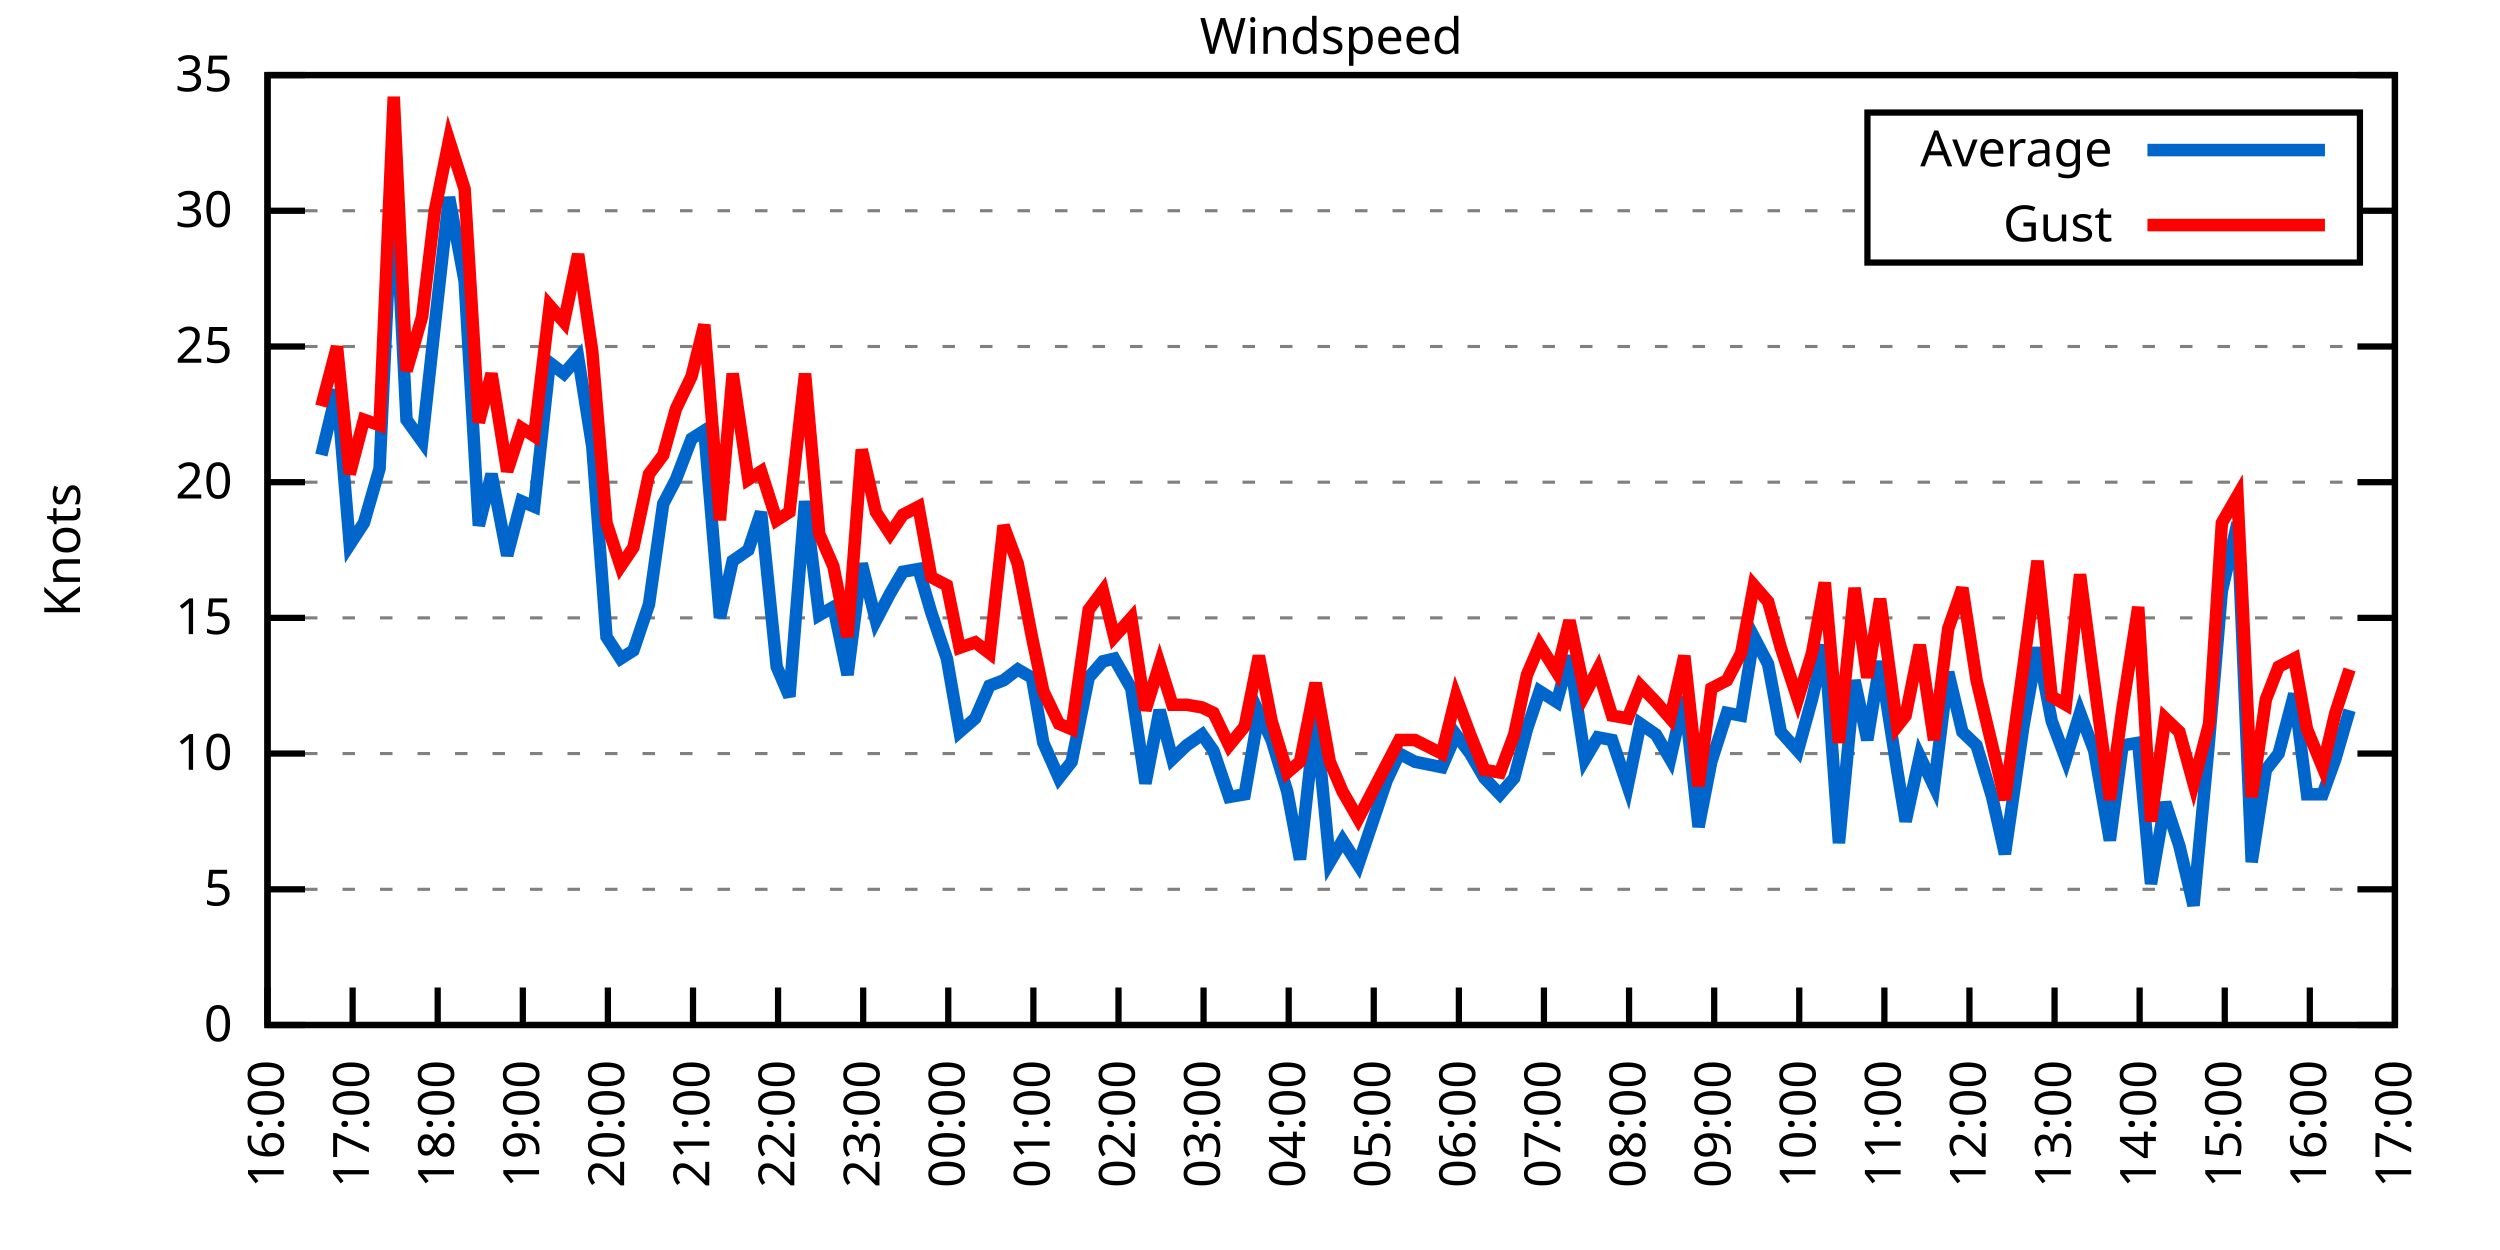
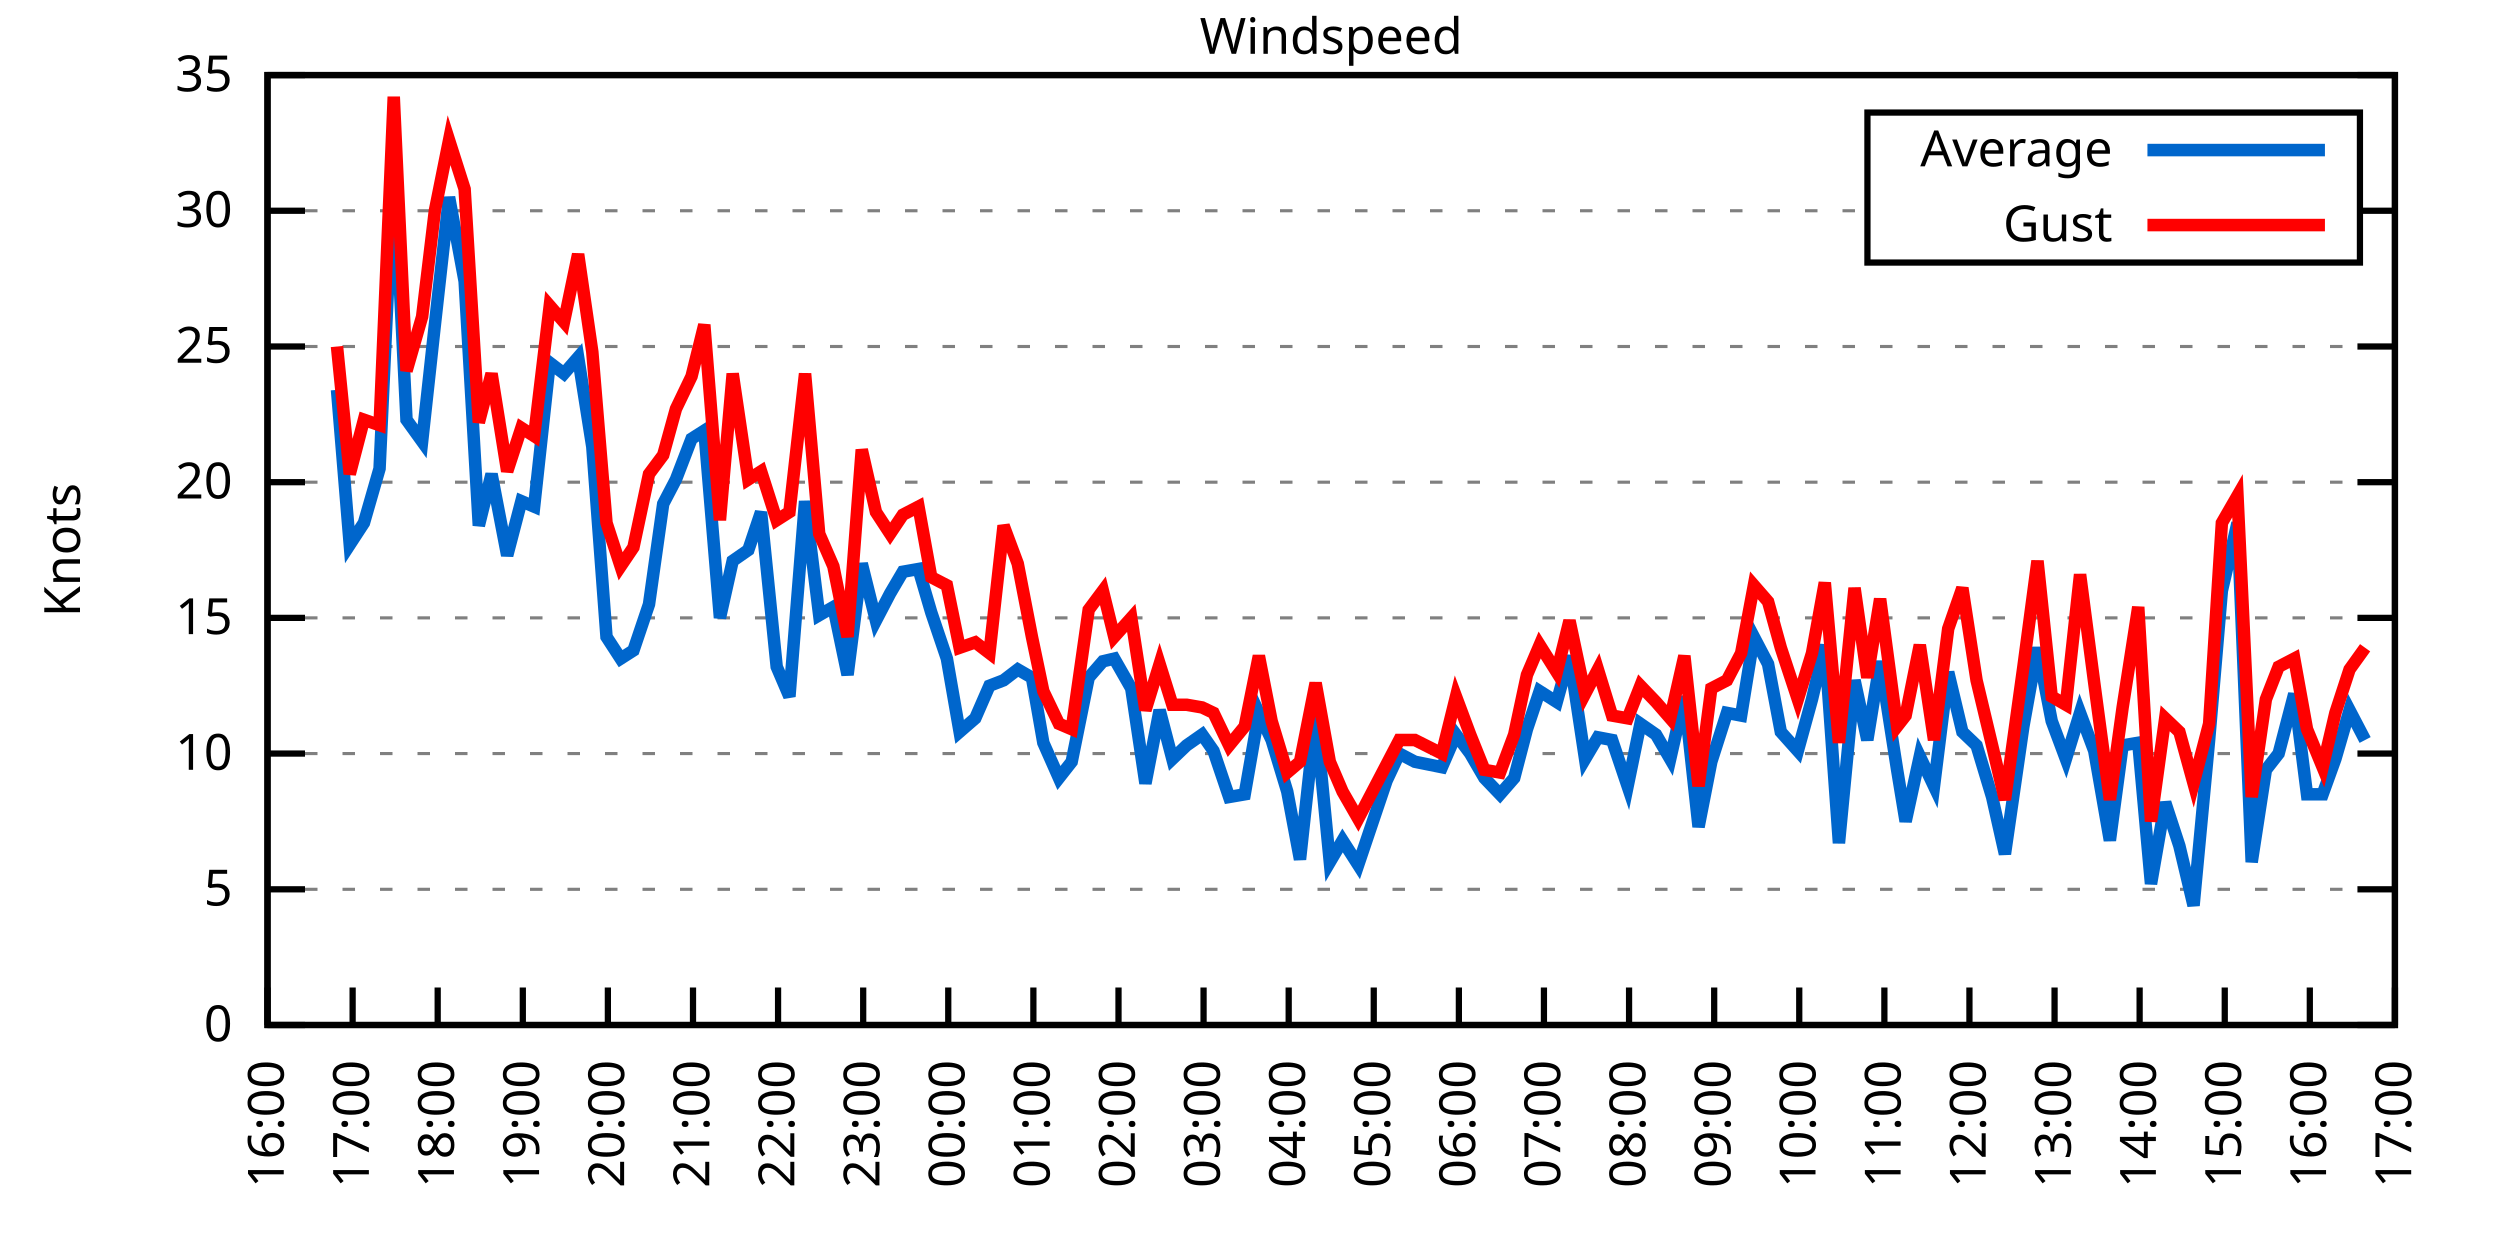
<svg xmlns="http://www.w3.org/2000/svg" xmlns:xlink="http://www.w3.org/1999/xlink" width="400" height="200" viewBox="0 0 400 200">
  <g id="gnuplot_canvas">
    <rect x="0" y="0" width="400" height="200" fill="none" />
    <defs>
      <circle id="gpDot" r="0.5" stroke-width="0.5" stroke="currentColor" />
      <path id="gpPt0" stroke-width="0.333" stroke="currentColor" d="M-1,0 h2 M0,-1 v2" />
      <path id="gpPt1" stroke-width="0.333" stroke="currentColor" d="M-1,-1 L1,1 M1,-1 L-1,1" />
      <path id="gpPt2" stroke-width="0.333" stroke="currentColor" d="M-1,0 L1,0 M0,-1 L0,1 M-1,-1 L1,1 M-1,1 L1,-1" />
      <rect id="gpPt3" stroke-width="0.333" stroke="currentColor" x="-1" y="-1" width="2" height="2" />
      <rect id="gpPt4" stroke-width="0.333" stroke="currentColor" fill="currentColor" x="-1" y="-1" width="2" height="2" />
      <circle id="gpPt5" stroke-width="0.333" stroke="currentColor" cx="0" cy="0" r="1" />
      <use xlink:href="#gpPt5" id="gpPt6" fill="currentColor" stroke="none" />
      <path id="gpPt7" stroke-width="0.333" stroke="currentColor" d="M0,-1.33 L-1.33,0.67 L1.33,0.67 z" />
      <use xlink:href="#gpPt7" id="gpPt8" fill="currentColor" stroke="none" />
      <use xlink:href="#gpPt7" id="gpPt9" stroke="currentColor" transform="rotate(180)" />
      <use xlink:href="#gpPt9" id="gpPt10" fill="currentColor" stroke="none" />
      <use xlink:href="#gpPt3" id="gpPt11" stroke="currentColor" transform="rotate(45)" />
      <use xlink:href="#gpPt11" id="gpPt12" fill="currentColor" stroke="none" />
      <path id="gpPt13" stroke-width="0.333" stroke="currentColor" d="M0,1.330 L1.265,0.411 L0.782,-1.067 L-0.782,-1.076 L-1.265,0.411 z" />
      <use xlink:href="#gpPt13" id="gpPt14" fill="currentColor" stroke="none" />
      <filter id="textbox" filterUnits="objectBoundingBox" x="0" y="0" height="1" width="1">
        <feFlood flood-color="white" flood-opacity="1" result="bgnd" />
        <feComposite in="SourceGraphic" in2="bgnd" operator="atop" />
      </filter>
      <filter id="greybox" filterUnits="objectBoundingBox" x="0" y="0" height="1" width="1">
        <feFlood flood-color="lightgrey" flood-opacity="1" result="grey" />
        <feComposite in="SourceGraphic" in2="grey" operator="atop" />
      </filter>
    </defs>
    <g fill="none" color="white" stroke="currentColor" stroke-width="1.00" stroke-linecap="butt" stroke-linejoin="miter">
</g>
    <g fill="none" color="black" stroke="currentColor" stroke-width="1.00" stroke-linecap="butt" stroke-linejoin="miter">
      <g stroke="none" shape-rendering="crispEdges">
        <polygon fill="rgb(255, 255, 255)" points="42.80,164.00 383.18,164.00 383.18,12.02 42.80,12.02 " />
      </g>
    </g>
    <g fill="none" color="black" stroke="currentColor" stroke-width="1.00" stroke-linecap="butt" stroke-linejoin="miter">
</g>
    <g fill="none" color="black" stroke="black" stroke-width="0.50" stroke-linecap="butt" stroke-linejoin="miter">
</g>
    <g fill="none" color="gray" stroke="currentColor" stroke-width="0.50" stroke-linecap="butt" stroke-linejoin="miter">
      <path stroke="gray" stroke-dasharray="2,4" class="gridline" d="M42.80,164.00 L383.19,164.00  " />
    </g>
    <g fill="none" color="gray" stroke="gray" stroke-width="1.00" stroke-linecap="butt" stroke-linejoin="miter">
</g>
    <g fill="none" color="black" stroke="currentColor" stroke-width="1.00" stroke-linecap="butt" stroke-linejoin="miter">
      <path stroke="black" d="M42.80,164.00 L48.80,164.00 M383.19,164.00 L377.19,164.00  " />
      <g transform="translate(37.20,166.60)" stroke="none" fill="black" font-family="Sans" font-size="8.00" text-anchor="end">
        <text>
          <tspan font-family="Sans"> 0</tspan>
        </text>
      </g>
    </g>
    <g fill="none" color="black" stroke="currentColor" stroke-width="1.00" stroke-linecap="butt" stroke-linejoin="miter">
</g>
    <g fill="none" color="black" stroke="black" stroke-width="0.50" stroke-linecap="butt" stroke-linejoin="miter">
</g>
    <g fill="none" color="gray" stroke="currentColor" stroke-width="0.50" stroke-linecap="butt" stroke-linejoin="miter">
      <path stroke="gray" stroke-dasharray="2,4" class="gridline" d="M42.80,142.29 L383.19,142.29  " />
    </g>
    <g fill="none" color="gray" stroke="gray" stroke-width="1.00" stroke-linecap="butt" stroke-linejoin="miter">
</g>
    <g fill="none" color="black" stroke="currentColor" stroke-width="1.00" stroke-linecap="butt" stroke-linejoin="miter">
      <path stroke="black" d="M42.80,142.29 L48.80,142.29 M383.19,142.29 L377.19,142.29  " />
      <g transform="translate(37.20,144.89)" stroke="none" fill="black" font-family="Sans" font-size="8.00" text-anchor="end">
        <text>
          <tspan font-family="Sans"> 5</tspan>
        </text>
      </g>
    </g>
    <g fill="none" color="black" stroke="currentColor" stroke-width="1.00" stroke-linecap="butt" stroke-linejoin="miter">
</g>
    <g fill="none" color="black" stroke="black" stroke-width="0.50" stroke-linecap="butt" stroke-linejoin="miter">
</g>
    <g fill="none" color="gray" stroke="currentColor" stroke-width="0.50" stroke-linecap="butt" stroke-linejoin="miter">
      <path stroke="gray" stroke-dasharray="2,4" class="gridline" d="M42.80,120.57 L383.19,120.57  " />
    </g>
    <g fill="none" color="gray" stroke="gray" stroke-width="1.00" stroke-linecap="butt" stroke-linejoin="miter">
</g>
    <g fill="none" color="black" stroke="currentColor" stroke-width="1.00" stroke-linecap="butt" stroke-linejoin="miter">
      <path stroke="black" d="M42.80,120.57 L48.80,120.57 M383.19,120.57 L377.19,120.57  " />
      <g transform="translate(37.20,123.17)" stroke="none" fill="black" font-family="Sans" font-size="8.00" text-anchor="end">
        <text>
          <tspan font-family="Sans"> 10</tspan>
        </text>
      </g>
    </g>
    <g fill="none" color="black" stroke="currentColor" stroke-width="1.00" stroke-linecap="butt" stroke-linejoin="miter">
</g>
    <g fill="none" color="black" stroke="black" stroke-width="0.50" stroke-linecap="butt" stroke-linejoin="miter">
</g>
    <g fill="none" color="gray" stroke="currentColor" stroke-width="0.50" stroke-linecap="butt" stroke-linejoin="miter">
      <path stroke="gray" stroke-dasharray="2,4" class="gridline" d="M42.80,98.86 L383.19,98.86  " />
    </g>
    <g fill="none" color="gray" stroke="gray" stroke-width="1.00" stroke-linecap="butt" stroke-linejoin="miter">
</g>
    <g fill="none" color="black" stroke="currentColor" stroke-width="1.00" stroke-linecap="butt" stroke-linejoin="miter">
      <path stroke="black" d="M42.80,98.86 L48.80,98.86 M383.19,98.86 L377.19,98.86  " />
      <g transform="translate(37.20,101.46)" stroke="none" fill="black" font-family="Sans" font-size="8.00" text-anchor="end">
        <text>
          <tspan font-family="Sans"> 15</tspan>
        </text>
      </g>
    </g>
    <g fill="none" color="black" stroke="currentColor" stroke-width="1.00" stroke-linecap="butt" stroke-linejoin="miter">
</g>
    <g fill="none" color="black" stroke="black" stroke-width="0.50" stroke-linecap="butt" stroke-linejoin="miter">
</g>
    <g fill="none" color="gray" stroke="currentColor" stroke-width="0.50" stroke-linecap="butt" stroke-linejoin="miter">
      <path stroke="gray" stroke-dasharray="2,4" class="gridline" d="M42.80,77.15 L383.19,77.15  " />
    </g>
    <g fill="none" color="gray" stroke="gray" stroke-width="1.00" stroke-linecap="butt" stroke-linejoin="miter">
</g>
    <g fill="none" color="black" stroke="currentColor" stroke-width="1.00" stroke-linecap="butt" stroke-linejoin="miter">
      <path stroke="black" d="M42.80,77.15 L48.80,77.15 M383.19,77.15 L377.19,77.15  " />
      <g transform="translate(37.20,79.75)" stroke="none" fill="black" font-family="Sans" font-size="8.00" text-anchor="end">
        <text>
          <tspan font-family="Sans"> 20</tspan>
        </text>
      </g>
    </g>
    <g fill="none" color="black" stroke="currentColor" stroke-width="1.00" stroke-linecap="butt" stroke-linejoin="miter">
</g>
    <g fill="none" color="black" stroke="black" stroke-width="0.50" stroke-linecap="butt" stroke-linejoin="miter">
</g>
    <g fill="none" color="gray" stroke="currentColor" stroke-width="0.50" stroke-linecap="butt" stroke-linejoin="miter">
      <path stroke="gray" stroke-dasharray="2,4" class="gridline" d="M42.80,55.44 L383.19,55.44  " />
    </g>
    <g fill="none" color="gray" stroke="gray" stroke-width="1.00" stroke-linecap="butt" stroke-linejoin="miter">
</g>
    <g fill="none" color="black" stroke="currentColor" stroke-width="1.00" stroke-linecap="butt" stroke-linejoin="miter">
      <path stroke="black" d="M42.80,55.44 L48.80,55.44 M383.19,55.44 L377.19,55.44  " />
      <g transform="translate(37.20,58.04)" stroke="none" fill="black" font-family="Sans" font-size="8.00" text-anchor="end">
        <text>
          <tspan font-family="Sans"> 25</tspan>
        </text>
      </g>
    </g>
    <g fill="none" color="black" stroke="currentColor" stroke-width="1.00" stroke-linecap="butt" stroke-linejoin="miter">
</g>
    <g fill="none" color="black" stroke="black" stroke-width="0.50" stroke-linecap="butt" stroke-linejoin="miter">
</g>
    <g fill="none" color="gray" stroke="currentColor" stroke-width="0.50" stroke-linecap="butt" stroke-linejoin="miter">
      <path stroke="gray" stroke-dasharray="2,4" class="gridline" d="M42.80,33.72 L298.79,33.72 M377.59,33.72 L383.19,33.72  " />
    </g>
    <g fill="none" color="gray" stroke="gray" stroke-width="1.00" stroke-linecap="butt" stroke-linejoin="miter">
</g>
    <g fill="none" color="black" stroke="currentColor" stroke-width="1.00" stroke-linecap="butt" stroke-linejoin="miter">
      <path stroke="black" d="M42.80,33.72 L48.80,33.72 M383.19,33.72 L377.19,33.72  " />
      <g transform="translate(37.20,36.32)" stroke="none" fill="black" font-family="Sans" font-size="8.00" text-anchor="end">
        <text>
          <tspan font-family="Sans"> 30</tspan>
        </text>
      </g>
    </g>
    <g fill="none" color="black" stroke="currentColor" stroke-width="1.00" stroke-linecap="butt" stroke-linejoin="miter">
</g>
    <g fill="none" color="black" stroke="black" stroke-width="0.50" stroke-linecap="butt" stroke-linejoin="miter">
</g>
    <g fill="none" color="gray" stroke="currentColor" stroke-width="0.50" stroke-linecap="butt" stroke-linejoin="miter">
      <path stroke="gray" stroke-dasharray="2,4" class="gridline" d="M42.80,12.01 L383.19,12.01  " />
    </g>
    <g fill="none" color="gray" stroke="gray" stroke-width="1.00" stroke-linecap="butt" stroke-linejoin="miter">
</g>
    <g fill="none" color="black" stroke="currentColor" stroke-width="1.00" stroke-linecap="butt" stroke-linejoin="miter">
      <path stroke="black" d="M42.80,12.01 L48.80,12.01 M383.19,12.01 L377.19,12.01  " />
      <g transform="translate(37.20,14.61)" stroke="none" fill="black" font-family="Sans" font-size="8.00" text-anchor="end">
        <text>
          <tspan font-family="Sans"> 35</tspan>
        </text>
      </g>
    </g>
    <g fill="none" color="black" stroke="currentColor" stroke-width="1.00" stroke-linecap="butt" stroke-linejoin="miter">
      <path stroke="black" d="M42.80,164.00 L42.80,158.00  " />
      <g transform="translate(45.40,169.60) rotate(270.00)" stroke="none" fill="black" font-family="Sans" font-size="8.00" text-anchor="end">
        <text>
          <tspan font-family="Sans">16:00</tspan>
        </text>
      </g>
    </g>
    <g fill="none" color="black" stroke="currentColor" stroke-width="1.00" stroke-linecap="butt" stroke-linejoin="miter">
      <path stroke="black" d="M56.42,164.00 L56.42,158.00  " />
      <g transform="translate(59.02,169.60) rotate(270.00)" stroke="none" fill="black" font-family="Sans" font-size="8.00" text-anchor="end">
        <text>
          <tspan font-family="Sans">17:00</tspan>
        </text>
      </g>
    </g>
    <g fill="none" color="black" stroke="currentColor" stroke-width="1.00" stroke-linecap="butt" stroke-linejoin="miter">
      <path stroke="black" d="M70.03,164.00 L70.03,158.00  " />
      <g transform="translate(72.63,169.60) rotate(270.00)" stroke="none" fill="black" font-family="Sans" font-size="8.00" text-anchor="end">
        <text>
          <tspan font-family="Sans">18:00</tspan>
        </text>
      </g>
    </g>
    <g fill="none" color="black" stroke="currentColor" stroke-width="1.00" stroke-linecap="butt" stroke-linejoin="miter">
      <path stroke="black" d="M83.65,164.00 L83.65,158.00  " />
      <g transform="translate(86.25,169.60) rotate(270.00)" stroke="none" fill="black" font-family="Sans" font-size="8.00" text-anchor="end">
        <text>
          <tspan font-family="Sans">19:00</tspan>
        </text>
      </g>
    </g>
    <g fill="none" color="black" stroke="currentColor" stroke-width="1.00" stroke-linecap="butt" stroke-linejoin="miter">
      <path stroke="black" d="M97.26,164.00 L97.26,158.00  " />
      <g transform="translate(99.86,169.60) rotate(270.00)" stroke="none" fill="black" font-family="Sans" font-size="8.00" text-anchor="end">
        <text>
          <tspan font-family="Sans">20:00</tspan>
        </text>
      </g>
    </g>
    <g fill="none" color="black" stroke="currentColor" stroke-width="1.00" stroke-linecap="butt" stroke-linejoin="miter">
      <path stroke="black" d="M110.88,164.00 L110.88,158.00  " />
      <g transform="translate(113.48,169.60) rotate(270.00)" stroke="none" fill="black" font-family="Sans" font-size="8.00" text-anchor="end">
        <text>
          <tspan font-family="Sans">21:00</tspan>
        </text>
      </g>
    </g>
    <g fill="none" color="black" stroke="currentColor" stroke-width="1.00" stroke-linecap="butt" stroke-linejoin="miter">
      <path stroke="black" d="M124.49,164.00 L124.49,158.00  " />
      <g transform="translate(127.09,169.60) rotate(270.00)" stroke="none" fill="black" font-family="Sans" font-size="8.00" text-anchor="end">
        <text>
          <tspan font-family="Sans">22:00</tspan>
        </text>
      </g>
    </g>
    <g fill="none" color="black" stroke="currentColor" stroke-width="1.00" stroke-linecap="butt" stroke-linejoin="miter">
      <path stroke="black" d="M138.11,164.00 L138.11,158.00  " />
      <g transform="translate(140.71,169.60) rotate(270.00)" stroke="none" fill="black" font-family="Sans" font-size="8.00" text-anchor="end">
        <text>
          <tspan font-family="Sans">23:00</tspan>
        </text>
      </g>
    </g>
    <g fill="none" color="black" stroke="currentColor" stroke-width="1.00" stroke-linecap="butt" stroke-linejoin="miter">
      <path stroke="black" d="M151.72,164.00 L151.72,158.00  " />
      <g transform="translate(154.32,169.60) rotate(270.00)" stroke="none" fill="black" font-family="Sans" font-size="8.00" text-anchor="end">
        <text>
          <tspan font-family="Sans">00:00</tspan>
        </text>
      </g>
    </g>
    <g fill="none" color="black" stroke="currentColor" stroke-width="1.00" stroke-linecap="butt" stroke-linejoin="miter">
      <path stroke="black" d="M165.34,164.00 L165.34,158.00  " />
      <g transform="translate(167.94,169.60) rotate(270.00)" stroke="none" fill="black" font-family="Sans" font-size="8.00" text-anchor="end">
        <text>
          <tspan font-family="Sans">01:00</tspan>
        </text>
      </g>
    </g>
    <g fill="none" color="black" stroke="currentColor" stroke-width="1.00" stroke-linecap="butt" stroke-linejoin="miter">
      <path stroke="black" d="M178.96,164.00 L178.96,158.00  " />
      <g transform="translate(181.56,169.60) rotate(270.00)" stroke="none" fill="black" font-family="Sans" font-size="8.00" text-anchor="end">
        <text>
          <tspan font-family="Sans">02:00</tspan>
        </text>
      </g>
    </g>
    <g fill="none" color="black" stroke="currentColor" stroke-width="1.00" stroke-linecap="butt" stroke-linejoin="miter">
      <path stroke="black" d="M192.57,164.00 L192.57,158.00  " />
      <g transform="translate(195.17,169.60) rotate(270.00)" stroke="none" fill="black" font-family="Sans" font-size="8.00" text-anchor="end">
        <text>
          <tspan font-family="Sans">03:00</tspan>
        </text>
      </g>
    </g>
    <g fill="none" color="black" stroke="currentColor" stroke-width="1.00" stroke-linecap="butt" stroke-linejoin="miter">
      <path stroke="black" d="M206.19,164.00 L206.19,158.00  " />
      <g transform="translate(208.79,169.60) rotate(270.00)" stroke="none" fill="black" font-family="Sans" font-size="8.00" text-anchor="end">
        <text>
          <tspan font-family="Sans">04:00</tspan>
        </text>
      </g>
    </g>
    <g fill="none" color="black" stroke="currentColor" stroke-width="1.00" stroke-linecap="butt" stroke-linejoin="miter">
      <path stroke="black" d="M219.80,164.00 L219.80,158.00  " />
      <g transform="translate(222.40,169.60) rotate(270.00)" stroke="none" fill="black" font-family="Sans" font-size="8.00" text-anchor="end">
        <text>
          <tspan font-family="Sans">05:00</tspan>
        </text>
      </g>
    </g>
    <g fill="none" color="black" stroke="currentColor" stroke-width="1.00" stroke-linecap="butt" stroke-linejoin="miter">
      <path stroke="black" d="M233.42,164.00 L233.42,158.00  " />
      <g transform="translate(236.02,169.60) rotate(270.00)" stroke="none" fill="black" font-family="Sans" font-size="8.00" text-anchor="end">
        <text>
          <tspan font-family="Sans">06:00</tspan>
        </text>
      </g>
    </g>
    <g fill="none" color="black" stroke="currentColor" stroke-width="1.00" stroke-linecap="butt" stroke-linejoin="miter">
      <path stroke="black" d="M247.03,164.00 L247.03,158.00  " />
      <g transform="translate(249.63,169.60) rotate(270.00)" stroke="none" fill="black" font-family="Sans" font-size="8.00" text-anchor="end">
        <text>
          <tspan font-family="Sans">07:00</tspan>
        </text>
      </g>
    </g>
    <g fill="none" color="black" stroke="currentColor" stroke-width="1.00" stroke-linecap="butt" stroke-linejoin="miter">
      <path stroke="black" d="M260.65,164.00 L260.65,158.00  " />
      <g transform="translate(263.25,169.60) rotate(270.00)" stroke="none" fill="black" font-family="Sans" font-size="8.00" text-anchor="end">
        <text>
          <tspan font-family="Sans">08:00</tspan>
        </text>
      </g>
    </g>
    <g fill="none" color="black" stroke="currentColor" stroke-width="1.00" stroke-linecap="butt" stroke-linejoin="miter">
      <path stroke="black" d="M274.27,164.00 L274.27,158.00  " />
      <g transform="translate(276.87,169.60) rotate(270.00)" stroke="none" fill="black" font-family="Sans" font-size="8.00" text-anchor="end">
        <text>
          <tspan font-family="Sans">09:00</tspan>
        </text>
      </g>
    </g>
    <g fill="none" color="black" stroke="currentColor" stroke-width="1.00" stroke-linecap="butt" stroke-linejoin="miter">
      <path stroke="black" d="M287.88,164.00 L287.88,158.00  " />
      <g transform="translate(290.48,169.60) rotate(270.00)" stroke="none" fill="black" font-family="Sans" font-size="8.00" text-anchor="end">
        <text>
          <tspan font-family="Sans">10:00</tspan>
        </text>
      </g>
    </g>
    <g fill="none" color="black" stroke="currentColor" stroke-width="1.00" stroke-linecap="butt" stroke-linejoin="miter">
      <path stroke="black" d="M301.50,164.00 L301.50,158.00  " />
      <g transform="translate(304.10,169.60) rotate(270.00)" stroke="none" fill="black" font-family="Sans" font-size="8.00" text-anchor="end">
        <text>
          <tspan font-family="Sans">11:00</tspan>
        </text>
      </g>
    </g>
    <g fill="none" color="black" stroke="currentColor" stroke-width="1.00" stroke-linecap="butt" stroke-linejoin="miter">
      <path stroke="black" d="M315.11,164.00 L315.11,158.00  " />
      <g transform="translate(317.71,169.60) rotate(270.00)" stroke="none" fill="black" font-family="Sans" font-size="8.00" text-anchor="end">
        <text>
          <tspan font-family="Sans">12:00</tspan>
        </text>
      </g>
    </g>
    <g fill="none" color="black" stroke="currentColor" stroke-width="1.00" stroke-linecap="butt" stroke-linejoin="miter">
      <path stroke="black" d="M328.73,164.00 L328.73,158.00  " />
      <g transform="translate(331.33,169.60) rotate(270.00)" stroke="none" fill="black" font-family="Sans" font-size="8.00" text-anchor="end">
        <text>
          <tspan font-family="Sans">13:00</tspan>
        </text>
      </g>
    </g>
    <g fill="none" color="black" stroke="currentColor" stroke-width="1.00" stroke-linecap="butt" stroke-linejoin="miter">
      <path stroke="black" d="M342.34,164.00 L342.34,158.00  " />
      <g transform="translate(344.94,169.60) rotate(270.00)" stroke="none" fill="black" font-family="Sans" font-size="8.00" text-anchor="end">
        <text>
          <tspan font-family="Sans">14:00</tspan>
        </text>
      </g>
    </g>
    <g fill="none" color="black" stroke="currentColor" stroke-width="1.00" stroke-linecap="butt" stroke-linejoin="miter">
      <path stroke="black" d="M355.96,164.00 L355.96,158.00  " />
      <g transform="translate(358.56,169.60) rotate(270.00)" stroke="none" fill="black" font-family="Sans" font-size="8.00" text-anchor="end">
        <text>
          <tspan font-family="Sans">15:00</tspan>
        </text>
      </g>
    </g>
    <g fill="none" color="black" stroke="currentColor" stroke-width="1.00" stroke-linecap="butt" stroke-linejoin="miter">
      <path stroke="black" d="M369.57,164.00 L369.57,158.00  " />
      <g transform="translate(372.17,169.60) rotate(270.00)" stroke="none" fill="black" font-family="Sans" font-size="8.00" text-anchor="end">
        <text>
          <tspan font-family="Sans">16:00</tspan>
        </text>
      </g>
    </g>
    <g fill="none" color="black" stroke="currentColor" stroke-width="1.00" stroke-linecap="butt" stroke-linejoin="miter">
      <path stroke="black" d="M383.19,164.00 L383.19,158.00  " />
      <g transform="translate(385.79,169.60) rotate(270.00)" stroke="none" fill="black" font-family="Sans" font-size="8.00" text-anchor="end">
        <text>
          <tspan font-family="Sans">17:00</tspan>
        </text>
      </g>
    </g>
    <g fill="none" color="black" stroke="currentColor" stroke-width="1.00" stroke-linecap="butt" stroke-linejoin="miter">
</g>
    <g fill="none" color="black" stroke="currentColor" stroke-width="1.00" stroke-linecap="butt" stroke-linejoin="miter">
      <path stroke="black" d="M42.80,12.01 L42.80,164.00 L383.19,164.00 L383.19,12.01 L42.80,12.01 Z  " />
    </g>
    <g fill="none" color="black" stroke="currentColor" stroke-width="1.00" stroke-linecap="butt" stroke-linejoin="miter">
</g>
    <g fill="none" color="black" stroke="currentColor" stroke-width="1.00" stroke-linecap="butt" stroke-linejoin="miter">
      <path stroke="black" d="M298.79,42.01 L298.79,18.01 L377.59,18.01 L377.59,42.01 L298.79,42.01 Z  " />
    </g>
    <g id="Windspeed_plot_1">
      <g fill="none" color="white" stroke="black" stroke-width="2.00" stroke-linecap="butt" stroke-linejoin="miter">
</g>
      <g fill="none" color="black" stroke="currentColor" stroke-width="2.00" stroke-linecap="butt" stroke-linejoin="miter">
        <g transform="translate(337.99,26.61)" stroke="none" fill="black" font-family="Sans" font-size="8.00" text-anchor="end">
          <text>
            <tspan font-family="Sans">Average</tspan>
          </text>
        </g>
      </g>
      <g fill="none" color="black" stroke="currentColor" stroke-width="2.00" stroke-linecap="butt" stroke-linejoin="miter">
-         <path stroke="rgb(  0, 102, 204)" d="M343.59,24.01 L371.99,24.01 M51.42,72.81 L53.92,62.38 L55.96,87.14 L58.23,83.66 L60.73,74.98 L63.00,26.34   L65.04,67.16 L67.54,70.63 L69.58,51.96 L71.85,31.55 L74.34,45.01 L76.61,84.10 L78.65,75.85 L81.15,88.87   L83.42,80.19 L85.46,81.06 L87.96,58.04 L90.23,59.78 L92.50,57.17 L94.77,71.50 L97.04,101.90 L99.30,105.38   L101.35,104.07 L103.84,96.69 L106.11,80.62 L108.15,76.71 L110.65,70.20 L112.69,68.90 L115.19,98.86 L117.23,89.74   L119.73,88.00 L121.77,81.93 L124.27,106.68 L126.31,111.45 L128.81,80.19 L131.07,98.43 L133.34,97.12 L135.61,107.98   L137.88,90.18 L140.15,99.30 L142.42,94.95 L144.46,91.48 L146.96,91.04 L149.00,97.99 L151.50,105.38 L153.54,117.10   L156.04,114.93 L158.31,109.72 L160.57,108.85 L162.84,107.11 L165.11,108.42 L166.93,118.84 L169.43,124.48 L171.47,121.88   L174.19,108.42 L176.46,105.81 L178.28,105.38 L181.00,110.15 L183.27,125.35 L185.54,113.63 L187.58,121.44 L189.85,119.27   L192.34,117.53 L194.16,120.14 L196.66,127.52 L199.15,127.09 L201.42,114.06 L203.46,118.40 L205.96,126.65 L208.00,137.51   L210.50,114.49 L212.77,137.94 L214.81,134.47 L217.31,138.38 L221.85,124.92 L223.89,120.57 L226.38,121.88 L230.70,122.75   L232.96,117.53 L235.23,120.57 L237.50,124.48 L240.00,127.09 L242.27,124.48 L244.31,116.67 L246.35,110.59 L249.08,112.32   L251.12,104.94 L253.61,121.44 L255.66,117.97 L257.93,118.40 L260.42,125.79 L262.47,115.80 L264.96,117.53 L267.23,121.44   L269.50,111.45 L271.77,132.30 L273.81,121.88 L276.31,114.06 L278.58,114.49 L280.62,101.90 L282.89,106.24 L284.93,117.10   L287.65,120.14 L289.92,111.89 L291.97,103.20 L294.23,134.90 L296.73,108.85 L298.77,118.40 L300.82,105.81 L303.54,123.18   L304.90,131.43 L307.17,121.01 L309.44,125.79 L311.71,107.55 L313.98,117.10 L316.25,119.27 L318.74,127.52 L320.79,136.64   L323.74,116.23 L326.00,103.64 L328.27,115.36 L330.54,121.44 L332.81,114.06 L335.08,120.14 L337.58,134.47 L339.62,119.27   L342.12,118.84 L344.16,141.42 L346.43,128.39 L348.70,135.34 L350.97,144.89 L353.46,118.40 L355.50,94.52 L358.00,83.66   L360.27,137.94 L362.54,123.18 L364.58,120.57 L367.08,111.02 L369.12,127.09 L371.62,127.09 L373.66,121.44 L375.93,113.63    " />
+         <path stroke="rgb(  0, 102, 204)" d="M343.59,24.01 L371.99,24.01 M53.92,62.38 L55.96,87.14 L58.23,83.66 L60.73,74.98 L63.00,26.34 L65.04,67.16   L67.54,70.63 L69.58,51.96 L71.85,31.55 L74.34,45.01 L76.61,84.10 L78.65,75.85 L81.15,88.87 L83.42,80.19   L85.46,81.06 L87.96,58.04 L90.23,59.78 L92.50,57.17 L94.77,71.50 L97.04,101.90 L99.30,105.38 L101.35,104.07   L103.84,96.69 L106.11,80.62 L108.15,76.71 L110.65,70.20 L112.69,68.90 L115.19,98.86 L117.23,89.74 L119.73,88.00   L121.77,81.93 L124.27,106.68 L126.31,111.45 L128.81,80.19 L131.07,98.43 L133.34,97.12 L135.61,107.98 L137.88,90.18   L140.15,99.30 L142.42,94.95 L144.46,91.48 L146.96,91.04 L149.00,97.99 L151.50,105.38 L153.54,117.10 L156.04,114.93   L158.31,109.72 L160.57,108.85 L162.84,107.11 L165.11,108.42 L166.93,118.84 L169.43,124.48 L171.47,121.88 L174.19,108.42   L176.46,105.81 L178.28,105.38 L181.00,110.15 L183.27,125.35 L185.54,113.63 L187.58,121.44 L189.85,119.27 L192.34,117.53   L194.16,120.14 L196.66,127.52 L199.15,127.09 L201.42,114.06 L203.46,118.40 L205.96,126.65 L208.00,137.51 L210.50,114.49   L212.77,137.94 L214.81,134.47 L217.31,138.38 L221.85,124.92 L223.89,120.57 L226.38,121.88 L230.70,122.75 L232.96,117.53   L235.23,120.57 L237.50,124.48 L240.00,127.09 L242.27,124.48 L244.31,116.67 L246.35,110.59 L249.08,112.32 L251.12,104.94   L253.61,121.44 L255.66,117.97 L257.93,118.40 L260.42,125.79 L262.47,115.80 L264.96,117.53 L267.23,121.44 L269.50,111.45   L271.77,132.30 L273.81,121.88 L276.31,114.06 L278.58,114.49 L280.62,101.90 L282.89,106.24 L284.93,117.10 L287.65,120.14   L289.92,111.89 L291.97,103.20 L294.23,134.90 L296.73,108.85 L298.77,118.40 L300.82,105.81 L303.54,123.18 L304.90,131.43   L307.17,121.01 L309.44,125.79 L311.71,107.55 L313.98,117.10 L316.25,119.27 L318.74,127.52 L320.79,136.64 L323.74,116.23   L326.00,103.64 L328.27,115.36 L330.54,121.44 L332.81,114.06 L335.08,120.14 L337.58,134.47 L339.62,119.27 L342.12,118.84   L344.16,141.42 L346.43,128.39 L348.70,135.34 L350.97,144.89 L353.46,118.40 L355.50,94.52 L358.00,83.66 L360.27,137.94   L362.54,123.18 L364.58,120.57 L367.08,111.02 L369.12,127.09 L371.62,127.09 L373.66,121.44 L375.93,113.63 L378.42,118.40    " />
      </g>
    </g>
    <g id="Windspeed_plot_2">
      <g fill="none" color="black" stroke="currentColor" stroke-width="2.00" stroke-linecap="butt" stroke-linejoin="miter">
        <g transform="translate(337.99,38.61)" stroke="none" fill="black" font-family="Sans" font-size="8.00" text-anchor="end">
          <text>
            <tspan font-family="Sans">Gust</tspan>
          </text>
        </g>
      </g>
      <g fill="none" color="black" stroke="currentColor" stroke-width="2.00" stroke-linecap="butt" stroke-linejoin="miter">
-         <path stroke="rgb(255,   0,   0)" d="M343.59,36.01 L371.99,36.01 M51.42,64.99 L53.92,55.44 L55.96,75.85 L58.23,67.16 L60.73,68.03 L63.00,15.48   L65.04,59.34 L67.54,50.66 L69.58,33.72 L71.85,22.43 L74.34,30.25 L76.61,67.59 L78.65,59.78 L81.15,75.41   L83.42,68.46 L85.46,69.77 L87.96,48.92 L90.23,51.53 L92.50,40.67 L94.77,56.30 L97.04,83.66 L99.30,90.61   L101.35,87.57 L103.84,75.85 L106.11,72.81 L108.15,65.42 L110.65,60.21 L112.69,51.96 L115.19,83.23 L117.23,59.78   L119.73,76.71 L121.77,75.41 L124.27,83.23 L126.31,81.93 L128.81,59.78 L131.07,85.40 L133.34,90.61 L135.61,101.90   L137.88,71.94 L140.15,81.93 L142.42,85.40 L144.46,82.36 L146.96,81.06 L149.00,92.35 L151.50,93.65 L153.54,103.64   L156.04,102.77 L158.31,104.51 L160.57,84.10 L162.84,90.18 L165.11,101.90 L166.93,110.59 L169.43,115.80 L171.47,116.67   L174.19,97.56 L176.46,94.52 L178.28,101.90 L181.00,98.86 L183.27,113.63 L185.54,106.24 L187.58,112.76 L189.85,112.76   L192.34,113.19 L194.16,114.06 L196.66,119.27 L199.15,116.23 L201.42,104.94 L203.46,115.36 L205.96,123.61 L208.00,121.88   L210.50,109.28 L212.77,121.88 L214.81,126.65 L217.31,131.00 L221.85,122.31 L223.89,118.40 L226.38,118.40 L230.70,120.57   L232.96,111.45 L235.23,117.53 L237.50,123.18 L240.00,123.61 L242.27,117.53 L244.31,107.98 L246.35,103.20 L249.08,107.55   L251.12,99.30 L253.61,111.02 L255.66,107.11 L257.93,114.49 L260.42,114.93 L262.47,109.72 L264.96,112.32 L267.23,114.93   L269.50,104.94 L271.77,125.79 L273.81,110.15 L276.31,108.85 L278.58,104.51 L280.62,93.65 L282.89,96.26 L284.93,103.64   L287.65,111.89 L289.92,104.51 L291.97,93.22 L294.23,118.84 L296.73,94.08 L298.77,108.42 L300.82,95.82 L303.54,116.23   L304.90,114.49 L307.17,103.20 L309.44,118.40 L311.71,100.60 L313.98,94.08 L316.25,108.85 L318.74,119.27 L320.79,127.96   L323.74,106.68 L326.00,89.74 L328.27,111.45 L330.54,112.76 L332.81,91.91 L335.08,109.28 L337.58,127.96 L339.62,113.19   L342.12,97.12 L344.16,131.43 L346.43,114.93 L348.70,117.10 L350.97,125.35 L353.46,115.80 L355.50,83.66 L358.00,79.32   L360.27,127.52 L362.54,111.89 L364.58,106.68 L367.08,105.38 L369.12,116.67 L371.62,122.75 L373.66,114.06 L375.93,107.11    " />
+         <path stroke="rgb(255,   0,   0)" d="M343.59,36.01 L371.99,36.01 M53.92,55.44 L55.96,75.85 L58.23,67.16 L60.73,68.03 L63.00,15.48 L65.04,59.34   L67.54,50.66 L69.58,33.72 L71.85,22.43 L74.34,30.25 L76.61,67.59 L78.65,59.78 L81.15,75.41 L83.42,68.46   L85.46,69.77 L87.96,48.92 L90.23,51.53 L92.50,40.67 L94.77,56.30 L97.04,83.66 L99.30,90.61 L101.35,87.57   L103.84,75.85 L106.11,72.81 L108.15,65.42 L110.65,60.21 L112.69,51.96 L115.19,83.23 L117.23,59.78 L119.73,76.71   L121.77,75.41 L124.27,83.23 L126.31,81.93 L128.81,59.78 L131.07,85.40 L133.34,90.61 L135.61,101.90 L137.88,71.94   L140.15,81.93 L142.42,85.40 L144.46,82.36 L146.96,81.06 L149.00,92.35 L151.50,93.65 L153.54,103.64 L156.04,102.77   L158.31,104.51 L160.57,84.10 L162.84,90.18 L165.11,101.90 L166.93,110.59 L169.43,115.80 L171.47,116.67 L174.19,97.56   L176.46,94.52 L178.28,101.90 L181.00,98.86 L183.27,113.63 L185.54,106.24 L187.58,112.76 L189.85,112.76 L192.34,113.19   L194.16,114.06 L196.66,119.27 L199.15,116.23 L201.42,104.94 L203.46,115.36 L205.96,123.61 L208.00,121.88 L210.50,109.28   L212.77,121.88 L214.81,126.65 L217.31,131.00 L221.85,122.31 L223.89,118.40 L226.38,118.40 L230.70,120.57 L232.96,111.45   L235.23,117.53 L237.50,123.18 L240.00,123.61 L242.27,117.53 L244.31,107.98 L246.35,103.20 L249.08,107.55 L251.12,99.30   L253.61,111.02 L255.66,107.11 L257.93,114.49 L260.42,114.93 L262.47,109.72 L264.96,112.32 L267.23,114.93 L269.50,104.94   L271.77,125.79 L273.81,110.15 L276.31,108.85 L278.58,104.51 L280.62,93.65 L282.89,96.26 L284.93,103.64 L287.65,111.89   L289.92,104.51 L291.97,93.22 L294.23,118.84 L296.73,94.08 L298.77,108.42 L300.82,95.82 L303.54,116.23 L304.90,114.49   L307.17,103.20 L309.44,118.40 L311.71,100.60 L313.98,94.08 L316.25,108.85 L318.74,119.27 L320.79,127.96 L323.74,106.68   L326.00,89.74 L328.27,111.45 L330.54,112.76 L332.81,91.91 L335.08,109.28 L337.58,127.96 L339.62,113.19 L342.12,97.12   L344.16,131.43 L346.43,114.93 L348.70,117.10 L350.97,125.35 L353.46,115.80 L355.50,83.66 L358.00,79.32 L360.27,127.52   L362.54,111.89 L364.58,106.68 L367.08,105.38 L369.12,116.67 L371.62,122.75 L373.66,114.06 L375.93,107.11 L378.42,103.64    " />
      </g>
    </g>
    <g fill="none" color="black" stroke="currentColor" stroke-width="2.00" stroke-linecap="butt" stroke-linejoin="miter">
</g>
    <g fill="none" color="black" stroke="black" stroke-width="1.00" stroke-linecap="butt" stroke-linejoin="miter">
</g>
    <g fill="none" color="black" stroke="currentColor" stroke-width="1.00" stroke-linecap="butt" stroke-linejoin="miter">
      <path stroke="black" d="M42.80,12.01 L42.80,164.00 L383.19,164.00 L383.19,12.01 L42.80,12.01 Z  " />
      <g transform="translate(12.80,88.01) rotate(270.00)" stroke="none" fill="black" font-family="Sans" font-size="8.00" text-anchor="middle">
        <text>
          <tspan font-family="Sans">Knots</tspan>
        </text>
      </g>
    </g>
    <g fill="none" color="black" stroke="currentColor" stroke-width="1.00" stroke-linecap="butt" stroke-linejoin="miter">
</g>
    <g fill="none" color="black" stroke="currentColor" stroke-width="1.00" stroke-linecap="butt" stroke-linejoin="miter">
      <g transform="translate(212.99,8.61)" stroke="none" fill="black" font-family="Sans" font-size="8.00" text-anchor="middle">
        <text>
          <tspan font-family="Sans">Windspeed</tspan>
        </text>
      </g>
    </g>
    <g fill="none" color="black" stroke="currentColor" stroke-width="1.00" stroke-linecap="butt" stroke-linejoin="miter">
</g>
  </g>
</svg>
